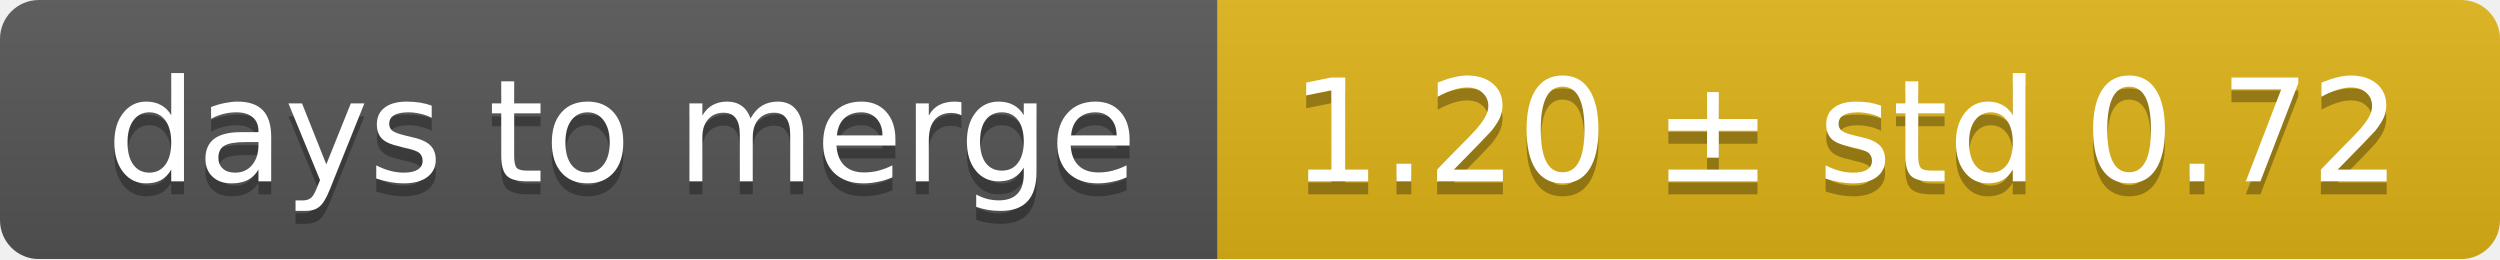
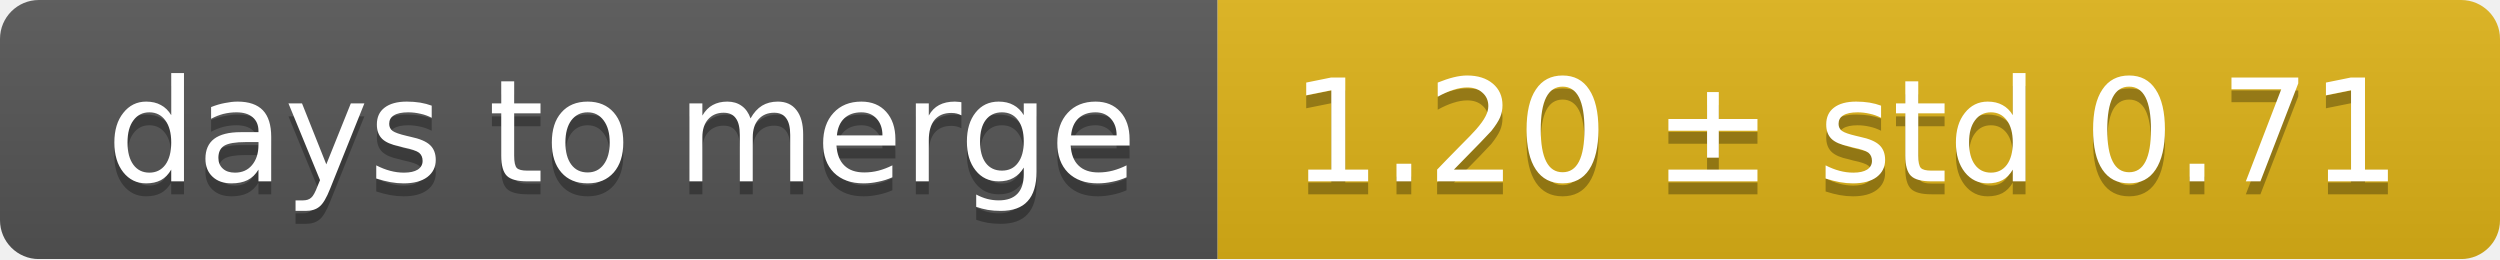
<svg xmlns="http://www.w3.org/2000/svg" width="193" height="20">
  <linearGradient id="smooth" x2="0" y2="100%">
    <stop offset="0" stop-color="#bbb" stop-opacity=".1" />
    <stop offset="1" stop-opacity=".1" />
  </linearGradient>
  <mask id="round">
    <rect width="193" height="20" rx="3" fill="#fff" />
  </mask>
  <g mask="url(#round)">
    <rect width="94" height="20" fill="#555" />
    <rect x="94" width="99" height="20" fill="#dfb317" />
    <rect width="193" height="20" fill="url(#smooth)" />
  </g>
  <g fill="#fff" text-anchor="middle" font-family="DejaVu Sans,Verdana,Geneva,sans-serif" font-size="11">
    <text x="48" y="15" fill="#010101" fill-opacity=".3">days to merge</text>
    <text x="48" y="14">days to merge</text>
-     <text x="142.5" y="15" fill="#010101" fill-opacity=".3">1.20 ± std 0.72</text>
-     <text x="142.5" y="14">1.20 ± std 0.72</text>
+     <text x="142.5" y="15" fill="#010101" fill-opacity=".3">1.20 ± std 0.71</text>
+     <text x="142.5" y="14">1.20 ± std 0.71</text>
  </g>
</svg>
